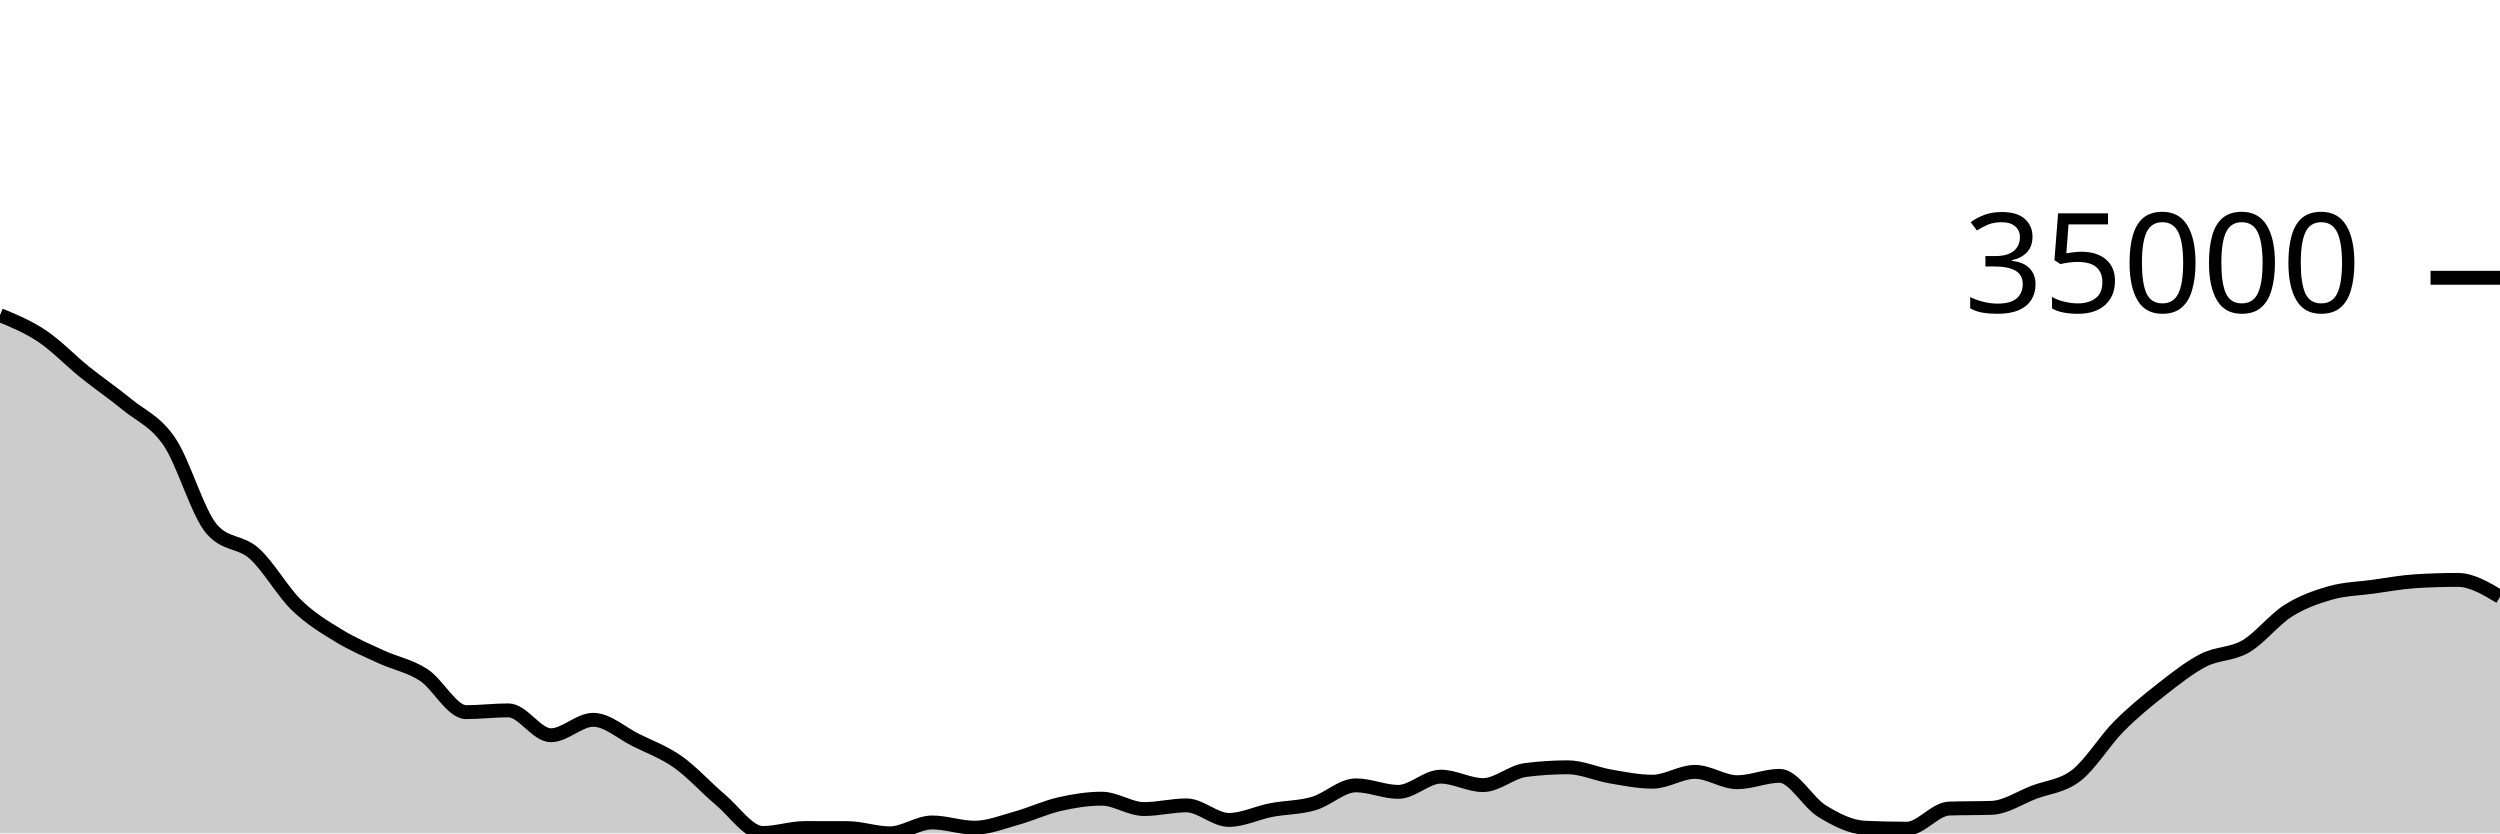
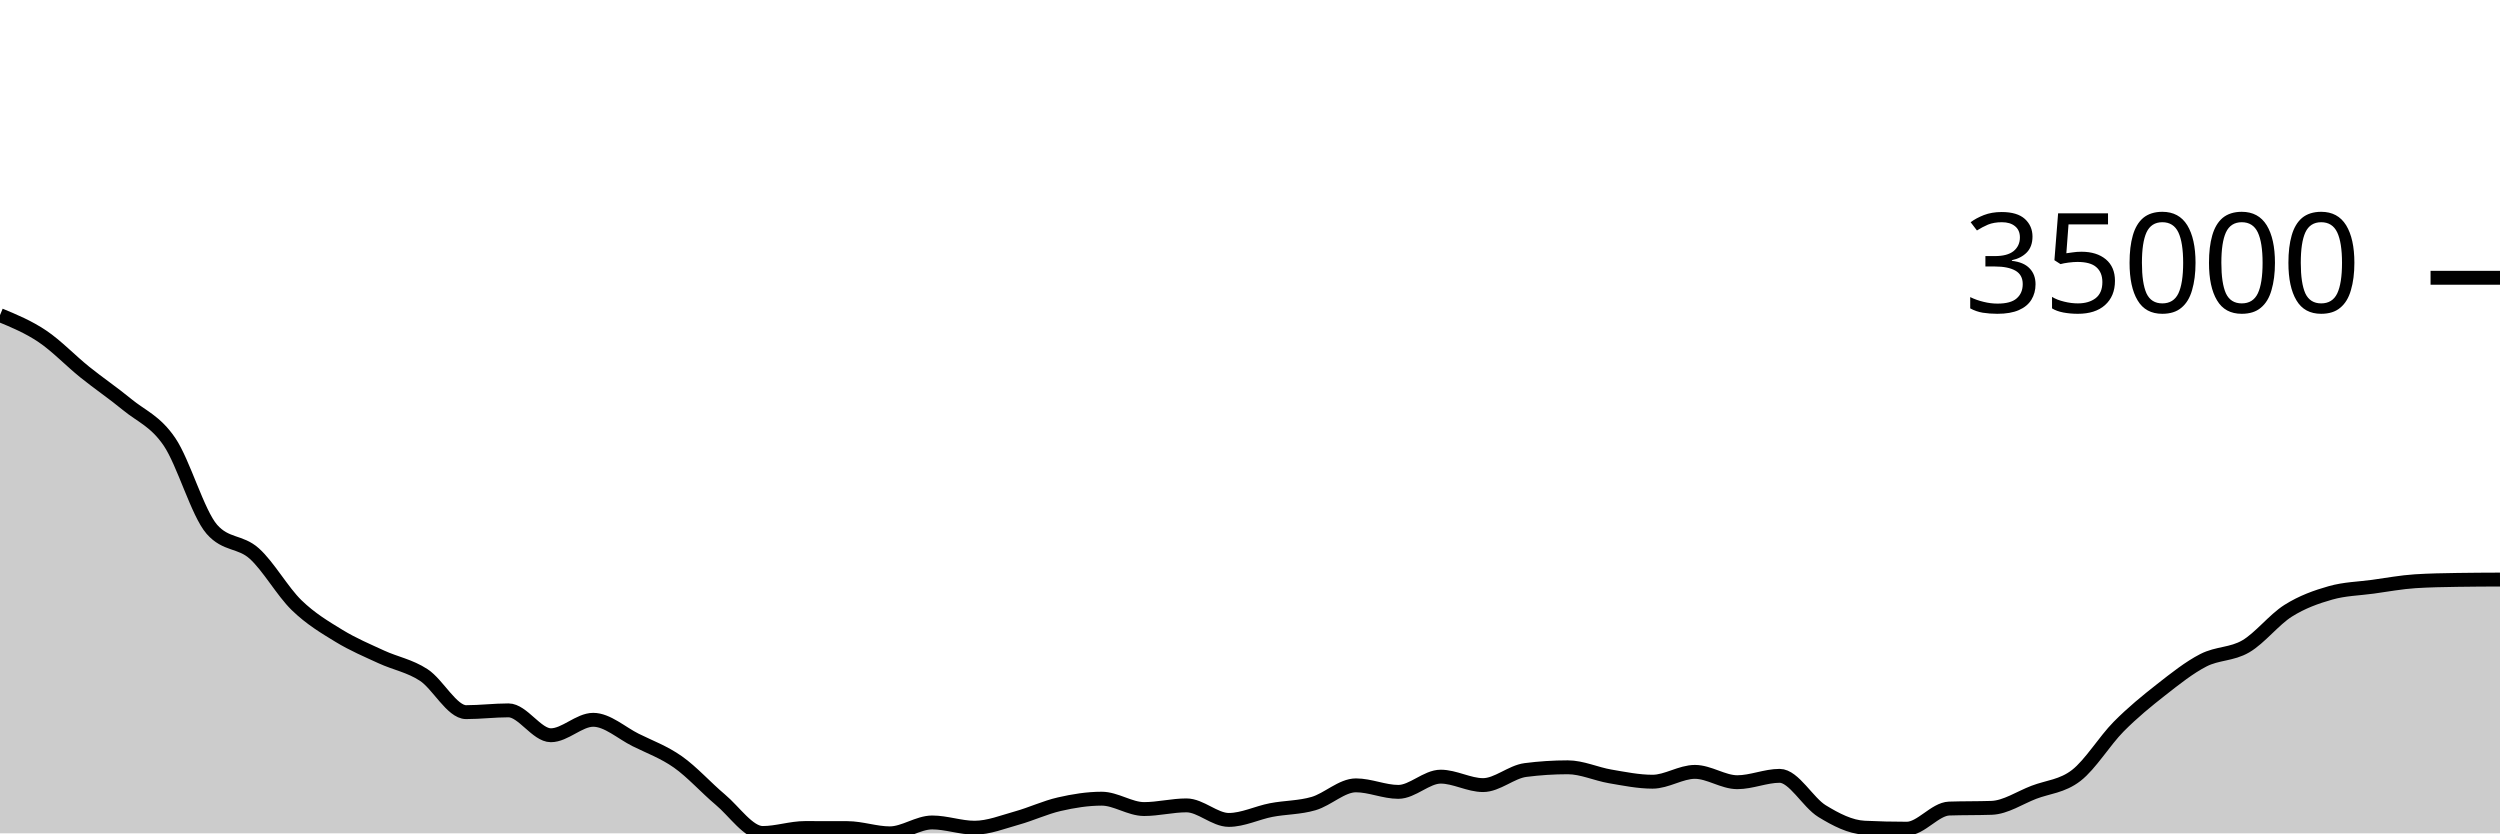
<svg xmlns="http://www.w3.org/2000/svg" viewBox="0 0 180 60">
  <g transform="translate(0,20)">
-     <path class="area" fill="rgba(0, 0, 0, 0.2)" d="M0,2.689C1.017,3.11,2.034,3.531,3.051,4.214C4.068,4.897,5.085,5.97,6.102,6.788C7.119,7.607,8.136,8.29,9.153,9.127C10.169,9.964,11.186,10.313,12.203,11.81C13.22,13.307,14.237,16.947,15.254,18.109C16.271,19.27,17.288,18.941,18.305,19.851C19.322,20.762,20.339,22.585,21.356,23.573C22.373,24.561,23.39,25.161,24.407,25.782C25.424,26.403,26.441,26.829,27.458,27.298C28.475,27.767,29.492,27.935,30.508,28.598C31.525,29.261,32.542,31.274,33.559,31.274C34.576,31.274,35.593,31.146,36.61,31.146C37.627,31.146,38.644,32.938,39.661,32.938C40.678,32.938,41.695,31.826,42.712,31.826C43.729,31.826,44.746,32.77,45.763,33.276C46.78,33.782,47.797,34.147,48.814,34.863C49.831,35.579,50.847,36.722,51.864,37.574C52.881,38.426,53.898,39.975,54.915,39.975C55.932,39.975,56.949,39.618,57.966,39.618C58.983,39.618,60,39.62,61.017,39.624C62.034,39.628,63.051,40,64.068,40C65.085,40,66.102,39.217,67.119,39.217C68.136,39.217,69.153,39.595,70.169,39.595C71.186,39.595,72.203,39.18,73.22,38.898C74.237,38.616,75.254,38.134,76.271,37.902C77.288,37.669,78.305,37.505,79.322,37.505C80.339,37.505,81.356,38.252,82.373,38.252C83.39,38.252,84.407,37.987,85.424,37.987C86.441,37.987,87.458,39.034,88.475,39.034C89.492,39.034,90.508,38.52,91.525,38.324C92.542,38.128,93.559,38.154,94.576,37.857C95.593,37.561,96.61,36.545,97.627,36.545C98.644,36.545,99.661,37.015,100.678,37.015C101.695,37.015,102.712,35.919,103.729,35.919C104.746,35.919,105.763,36.527,106.78,36.527C107.797,36.527,108.814,35.574,109.831,35.442C110.847,35.311,111.864,35.245,112.881,35.245C113.898,35.245,114.915,35.727,115.932,35.9C116.949,36.073,117.966,36.283,118.983,36.283C120,36.283,121.017,35.575,122.034,35.575C123.051,35.575,124.068,36.319,125.085,36.319C126.102,36.319,127.119,35.86,128.136,35.86C129.153,35.86,130.169,37.778,131.186,38.4C132.203,39.022,133.22,39.545,134.237,39.593C135.254,39.642,136.271,39.666,137.288,39.666C138.305,39.666,139.322,38.251,140.339,38.216C141.356,38.182,142.373,38.199,143.39,38.165C144.407,38.131,145.424,37.433,146.441,37.044C147.458,36.655,148.475,36.619,149.492,35.831C150.508,35.044,151.525,33.346,152.542,32.319C153.559,31.292,154.576,30.465,155.593,29.668C156.61,28.871,157.627,28.06,158.644,27.538C159.661,27.016,160.678,27.131,161.695,26.538C162.712,25.944,163.729,24.618,164.746,23.976C165.763,23.335,166.78,22.975,167.797,22.687C168.814,22.398,169.831,22.384,170.847,22.245C171.864,22.105,172.881,21.914,173.898,21.849C174.915,21.784,175.932,21.752,176.949,21.752C177.966,21.752,178.983,22.361,180,22.971L180,40C178.983,40,177.966,40,176.949,40C175.932,40,174.915,40,173.898,40C172.881,40,171.864,40,170.847,40C169.831,40,168.814,40,167.797,40C166.78,40,165.763,40,164.746,40C163.729,40,162.712,40,161.695,40C160.678,40,159.661,40,158.644,40C157.627,40,156.61,40,155.593,40C154.576,40,153.559,40,152.542,40C151.525,40,150.508,40,149.492,40C148.475,40,147.458,40,146.441,40C145.424,40,144.407,40,143.39,40C142.373,40,141.356,40,140.339,40C139.322,40,138.305,40,137.288,40C136.271,40,135.254,40,134.237,40C133.22,40,132.203,40,131.186,40C130.169,40,129.153,40,128.136,40C127.119,40,126.102,40,125.085,40C124.068,40,123.051,40,122.034,40C121.017,40,120,40,118.983,40C117.966,40,116.949,40,115.932,40C114.915,40,113.898,40,112.881,40C111.864,40,110.847,40,109.831,40C108.814,40,107.797,40,106.78,40C105.763,40,104.746,40,103.729,40C102.712,40,101.695,40,100.678,40C99.661,40,98.644,40,97.627,40C96.61,40,95.593,40,94.576,40C93.559,40,92.542,40,91.525,40C90.508,40,89.492,40,88.475,40C87.458,40,86.441,40,85.424,40C84.407,40,83.39,40,82.373,40C81.356,40,80.339,40,79.322,40C78.305,40,77.288,40,76.271,40C75.254,40,74.237,40,73.22,40C72.203,40,71.186,40,70.169,40C69.153,40,68.136,40,67.119,40C66.102,40,65.085,40,64.068,40C63.051,40,62.034,40,61.017,40C60,40,58.983,40,57.966,40C56.949,40,55.932,40,54.915,40C53.898,40,52.881,40,51.864,40C50.847,40,49.831,40,48.814,40C47.797,40,46.78,40,45.763,40C44.746,40,43.729,40,42.712,40C41.695,40,40.678,40,39.661,40C38.644,40,37.627,40,36.61,40C35.593,40,34.576,40,33.559,40C32.542,40,31.525,40,30.508,40C29.492,40,28.475,40,27.458,40C26.441,40,25.424,40,24.407,40C23.39,40,22.373,40,21.356,40C20.339,40,19.322,40,18.305,40C17.288,40,16.271,40,15.254,40C14.237,40,13.22,40,12.203,40C11.186,40,10.169,40,9.153,40C8.136,40,7.119,40,6.102,40C5.085,40,4.068,40,3.051,40C2.034,40,1.017,40,0,40Z" />
-     <path class="line" stroke="black" fill="none" d="M0,2.689C1.017,3.11,2.034,3.531,3.051,4.214C4.068,4.897,5.085,5.97,6.102,6.788C7.119,7.607,8.136,8.29,9.153,9.127C10.169,9.964,11.186,10.313,12.203,11.81C13.22,13.307,14.237,16.947,15.254,18.109C16.271,19.27,17.288,18.941,18.305,19.851C19.322,20.762,20.339,22.585,21.356,23.573C22.373,24.561,23.39,25.161,24.407,25.782C25.424,26.403,26.441,26.829,27.458,27.298C28.475,27.767,29.492,27.935,30.508,28.598C31.525,29.261,32.542,31.274,33.559,31.274C34.576,31.274,35.593,31.146,36.61,31.146C37.627,31.146,38.644,32.938,39.661,32.938C40.678,32.938,41.695,31.826,42.712,31.826C43.729,31.826,44.746,32.77,45.763,33.276C46.78,33.782,47.797,34.147,48.814,34.863C49.831,35.579,50.847,36.722,51.864,37.574C52.881,38.426,53.898,39.975,54.915,39.975C55.932,39.975,56.949,39.618,57.966,39.618C58.983,39.618,60,39.62,61.017,39.624C62.034,39.628,63.051,40,64.068,40C65.085,40,66.102,39.217,67.119,39.217C68.136,39.217,69.153,39.595,70.169,39.595C71.186,39.595,72.203,39.18,73.22,38.898C74.237,38.616,75.254,38.134,76.271,37.902C77.288,37.669,78.305,37.505,79.322,37.505C80.339,37.505,81.356,38.252,82.373,38.252C83.39,38.252,84.407,37.987,85.424,37.987C86.441,37.987,87.458,39.034,88.475,39.034C89.492,39.034,90.508,38.52,91.525,38.324C92.542,38.128,93.559,38.154,94.576,37.857C95.593,37.561,96.61,36.545,97.627,36.545C98.644,36.545,99.661,37.015,100.678,37.015C101.695,37.015,102.712,35.919,103.729,35.919C104.746,35.919,105.763,36.527,106.78,36.527C107.797,36.527,108.814,35.574,109.831,35.442C110.847,35.311,111.864,35.245,112.881,35.245C113.898,35.245,114.915,35.727,115.932,35.9C116.949,36.073,117.966,36.283,118.983,36.283C120,36.283,121.017,35.575,122.034,35.575C123.051,35.575,124.068,36.319,125.085,36.319C126.102,36.319,127.119,35.86,128.136,35.86C129.153,35.86,130.169,37.778,131.186,38.4C132.203,39.022,133.22,39.545,134.237,39.593C135.254,39.642,136.271,39.666,137.288,39.666C138.305,39.666,139.322,38.251,140.339,38.216C141.356,38.182,142.373,38.199,143.39,38.165C144.407,38.131,145.424,37.433,146.441,37.044C147.458,36.655,148.475,36.619,149.492,35.831C150.508,35.044,151.525,33.346,152.542,32.319C153.559,31.292,154.576,30.465,155.593,29.668C156.61,28.871,157.627,28.06,158.644,27.538C159.661,27.016,160.678,27.131,161.695,26.538C162.712,25.944,163.729,24.618,164.746,23.976C165.763,23.335,166.78,22.975,167.797,22.687C168.814,22.398,169.831,22.384,170.847,22.245C171.864,22.105,172.881,21.914,173.898,21.849C174.915,21.784,175.932,21.752,176.949,21.752C177.966,21.752,178.983,22.361,180,22.971" />
+     <path class="area" fill="rgba(0, 0, 0, 0.2)" d="M0,2.689C1.017,3.11,2.034,3.531,3.051,4.214C4.068,4.897,5.085,5.97,6.102,6.788C7.119,7.607,8.136,8.29,9.153,9.127C10.169,9.964,11.186,10.313,12.203,11.81C13.22,13.307,14.237,16.947,15.254,18.109C16.271,19.27,17.288,18.941,18.305,19.851C19.322,20.762,20.339,22.585,21.356,23.573C22.373,24.561,23.39,25.161,24.407,25.782C25.424,26.403,26.441,26.829,27.458,27.298C28.475,27.767,29.492,27.935,30.508,28.598C31.525,29.261,32.542,31.274,33.559,31.274C34.576,31.274,35.593,31.146,36.61,31.146C37.627,31.146,38.644,32.938,39.661,32.938C40.678,32.938,41.695,31.826,42.712,31.826C43.729,31.826,44.746,32.77,45.763,33.276C46.78,33.782,47.797,34.147,48.814,34.863C49.831,35.579,50.847,36.722,51.864,37.574C52.881,38.426,53.898,39.975,54.915,39.975C55.932,39.975,56.949,39.618,57.966,39.618C58.983,39.618,60,39.62,61.017,39.624C62.034,39.628,63.051,40,64.068,40C65.085,40,66.102,39.217,67.119,39.217C68.136,39.217,69.153,39.595,70.169,39.595C71.186,39.595,72.203,39.18,73.22,38.898C74.237,38.616,75.254,38.134,76.271,37.902C77.288,37.669,78.305,37.505,79.322,37.505C80.339,37.505,81.356,38.252,82.373,38.252C83.39,38.252,84.407,37.987,85.424,37.987C86.441,37.987,87.458,39.034,88.475,39.034C89.492,39.034,90.508,38.52,91.525,38.324C92.542,38.128,93.559,38.154,94.576,37.857C95.593,37.561,96.61,36.545,97.627,36.545C98.644,36.545,99.661,37.015,100.678,37.015C101.695,37.015,102.712,35.919,103.729,35.919C104.746,35.919,105.763,36.527,106.78,36.527C107.797,36.527,108.814,35.574,109.831,35.442C110.847,35.311,111.864,35.245,112.881,35.245C113.898,35.245,114.915,35.727,115.932,35.9C116.949,36.073,117.966,36.283,118.983,36.283C120,36.283,121.017,35.575,122.034,35.575C123.051,35.575,124.068,36.319,125.085,36.319C126.102,36.319,127.119,35.86,128.136,35.86C129.153,35.86,130.169,37.778,131.186,38.4C132.203,39.022,133.22,39.545,134.237,39.593C135.254,39.642,136.271,39.666,137.288,39.666C138.305,39.666,139.322,38.251,140.339,38.216C141.356,38.182,142.373,38.199,143.39,38.165C144.407,38.131,145.424,37.433,146.441,37.044C147.458,36.655,148.475,36.619,149.492,35.831C150.508,35.044,151.525,33.346,152.542,32.319C153.559,31.292,154.576,30.465,155.593,29.668C156.61,28.871,157.627,28.06,158.644,27.538C159.661,27.016,160.678,27.131,161.695,26.538C162.712,25.944,163.729,24.618,164.746,23.976C165.763,23.335,166.78,22.975,167.797,22.687C168.814,22.398,169.831,22.384,170.847,22.245C171.864,22.105,172.881,21.914,173.898,21.849C174.915,21.784,175.932,21.768,176.949,21.752C177.966,21.736,178.983,21.732,180,21.728L180,40C178.983,40,177.966,40,176.949,40C175.932,40,174.915,40,173.898,40C172.881,40,171.864,40,170.847,40C169.831,40,168.814,40,167.797,40C166.78,40,165.763,40,164.746,40C163.729,40,162.712,40,161.695,40C160.678,40,159.661,40,158.644,40C157.627,40,156.61,40,155.593,40C154.576,40,153.559,40,152.542,40C151.525,40,150.508,40,149.492,40C148.475,40,147.458,40,146.441,40C145.424,40,144.407,40,143.39,40C142.373,40,141.356,40,140.339,40C139.322,40,138.305,40,137.288,40C136.271,40,135.254,40,134.237,40C133.22,40,132.203,40,131.186,40C130.169,40,129.153,40,128.136,40C127.119,40,126.102,40,125.085,40C124.068,40,123.051,40,122.034,40C121.017,40,120,40,118.983,40C117.966,40,116.949,40,115.932,40C114.915,40,113.898,40,112.881,40C111.864,40,110.847,40,109.831,40C108.814,40,107.797,40,106.78,40C105.763,40,104.746,40,103.729,40C102.712,40,101.695,40,100.678,40C99.661,40,98.644,40,97.627,40C96.61,40,95.593,40,94.576,40C93.559,40,92.542,40,91.525,40C90.508,40,89.492,40,88.475,40C87.458,40,86.441,40,85.424,40C84.407,40,83.39,40,82.373,40C81.356,40,80.339,40,79.322,40C78.305,40,77.288,40,76.271,40C75.254,40,74.237,40,73.22,40C72.203,40,71.186,40,70.169,40C69.153,40,68.136,40,67.119,40C66.102,40,65.085,40,64.068,40C63.051,40,62.034,40,61.017,40C60,40,58.983,40,57.966,40C56.949,40,55.932,40,54.915,40C53.898,40,52.881,40,51.864,40C50.847,40,49.831,40,48.814,40C47.797,40,46.78,40,45.763,40C44.746,40,43.729,40,42.712,40C41.695,40,40.678,40,39.661,40C38.644,40,37.627,40,36.61,40C35.593,40,34.576,40,33.559,40C32.542,40,31.525,40,30.508,40C29.492,40,28.475,40,27.458,40C26.441,40,25.424,40,24.407,40C23.39,40,22.373,40,21.356,40C20.339,40,19.322,40,18.305,40C17.288,40,16.271,40,15.254,40C14.237,40,13.22,40,12.203,40C11.186,40,10.169,40,9.153,40C8.136,40,7.119,40,6.102,40C5.085,40,4.068,40,3.051,40C2.034,40,1.017,40,0,40Z" />
+     <path class="line" stroke="black" fill="none" d="M0,2.689C1.017,3.11,2.034,3.531,3.051,4.214C4.068,4.897,5.085,5.97,6.102,6.788C7.119,7.607,8.136,8.29,9.153,9.127C10.169,9.964,11.186,10.313,12.203,11.81C13.22,13.307,14.237,16.947,15.254,18.109C16.271,19.27,17.288,18.941,18.305,19.851C19.322,20.762,20.339,22.585,21.356,23.573C22.373,24.561,23.39,25.161,24.407,25.782C25.424,26.403,26.441,26.829,27.458,27.298C28.475,27.767,29.492,27.935,30.508,28.598C31.525,29.261,32.542,31.274,33.559,31.274C34.576,31.274,35.593,31.146,36.61,31.146C37.627,31.146,38.644,32.938,39.661,32.938C40.678,32.938,41.695,31.826,42.712,31.826C43.729,31.826,44.746,32.77,45.763,33.276C46.78,33.782,47.797,34.147,48.814,34.863C49.831,35.579,50.847,36.722,51.864,37.574C52.881,38.426,53.898,39.975,54.915,39.975C55.932,39.975,56.949,39.618,57.966,39.618C58.983,39.618,60,39.62,61.017,39.624C62.034,39.628,63.051,40,64.068,40C65.085,40,66.102,39.217,67.119,39.217C68.136,39.217,69.153,39.595,70.169,39.595C71.186,39.595,72.203,39.18,73.22,38.898C74.237,38.616,75.254,38.134,76.271,37.902C77.288,37.669,78.305,37.505,79.322,37.505C80.339,37.505,81.356,38.252,82.373,38.252C83.39,38.252,84.407,37.987,85.424,37.987C86.441,37.987,87.458,39.034,88.475,39.034C89.492,39.034,90.508,38.52,91.525,38.324C92.542,38.128,93.559,38.154,94.576,37.857C95.593,37.561,96.61,36.545,97.627,36.545C98.644,36.545,99.661,37.015,100.678,37.015C101.695,37.015,102.712,35.919,103.729,35.919C104.746,35.919,105.763,36.527,106.78,36.527C107.797,36.527,108.814,35.574,109.831,35.442C110.847,35.311,111.864,35.245,112.881,35.245C113.898,35.245,114.915,35.727,115.932,35.9C116.949,36.073,117.966,36.283,118.983,36.283C120,36.283,121.017,35.575,122.034,35.575C123.051,35.575,124.068,36.319,125.085,36.319C126.102,36.319,127.119,35.86,128.136,35.86C129.153,35.86,130.169,37.778,131.186,38.4C132.203,39.022,133.22,39.545,134.237,39.593C135.254,39.642,136.271,39.666,137.288,39.666C138.305,39.666,139.322,38.251,140.339,38.216C141.356,38.182,142.373,38.199,143.39,38.165C144.407,38.131,145.424,37.433,146.441,37.044C147.458,36.655,148.475,36.619,149.492,35.831C150.508,35.044,151.525,33.346,152.542,32.319C153.559,31.292,154.576,30.465,155.593,29.668C156.61,28.871,157.627,28.06,158.644,27.538C159.661,27.016,160.678,27.131,161.695,26.538C162.712,25.944,163.729,24.618,164.746,23.976C165.763,23.335,166.78,22.975,167.797,22.687C168.814,22.398,169.831,22.384,170.847,22.245C171.864,22.105,172.881,21.914,173.898,21.849C174.915,21.784,175.932,21.768,176.949,21.752C177.966,21.736,178.983,21.732,180,21.728" />
    <path class="axis-ceiling" stroke-width="1" stroke="black" fill="none" d="M175,0L180,0" />
    <text class="axis-ceiling-label" font-family="sans-serif" text-anchor="end" font-size="10px" x="170" y="2.5">35000</text>
  </g>
</svg>
